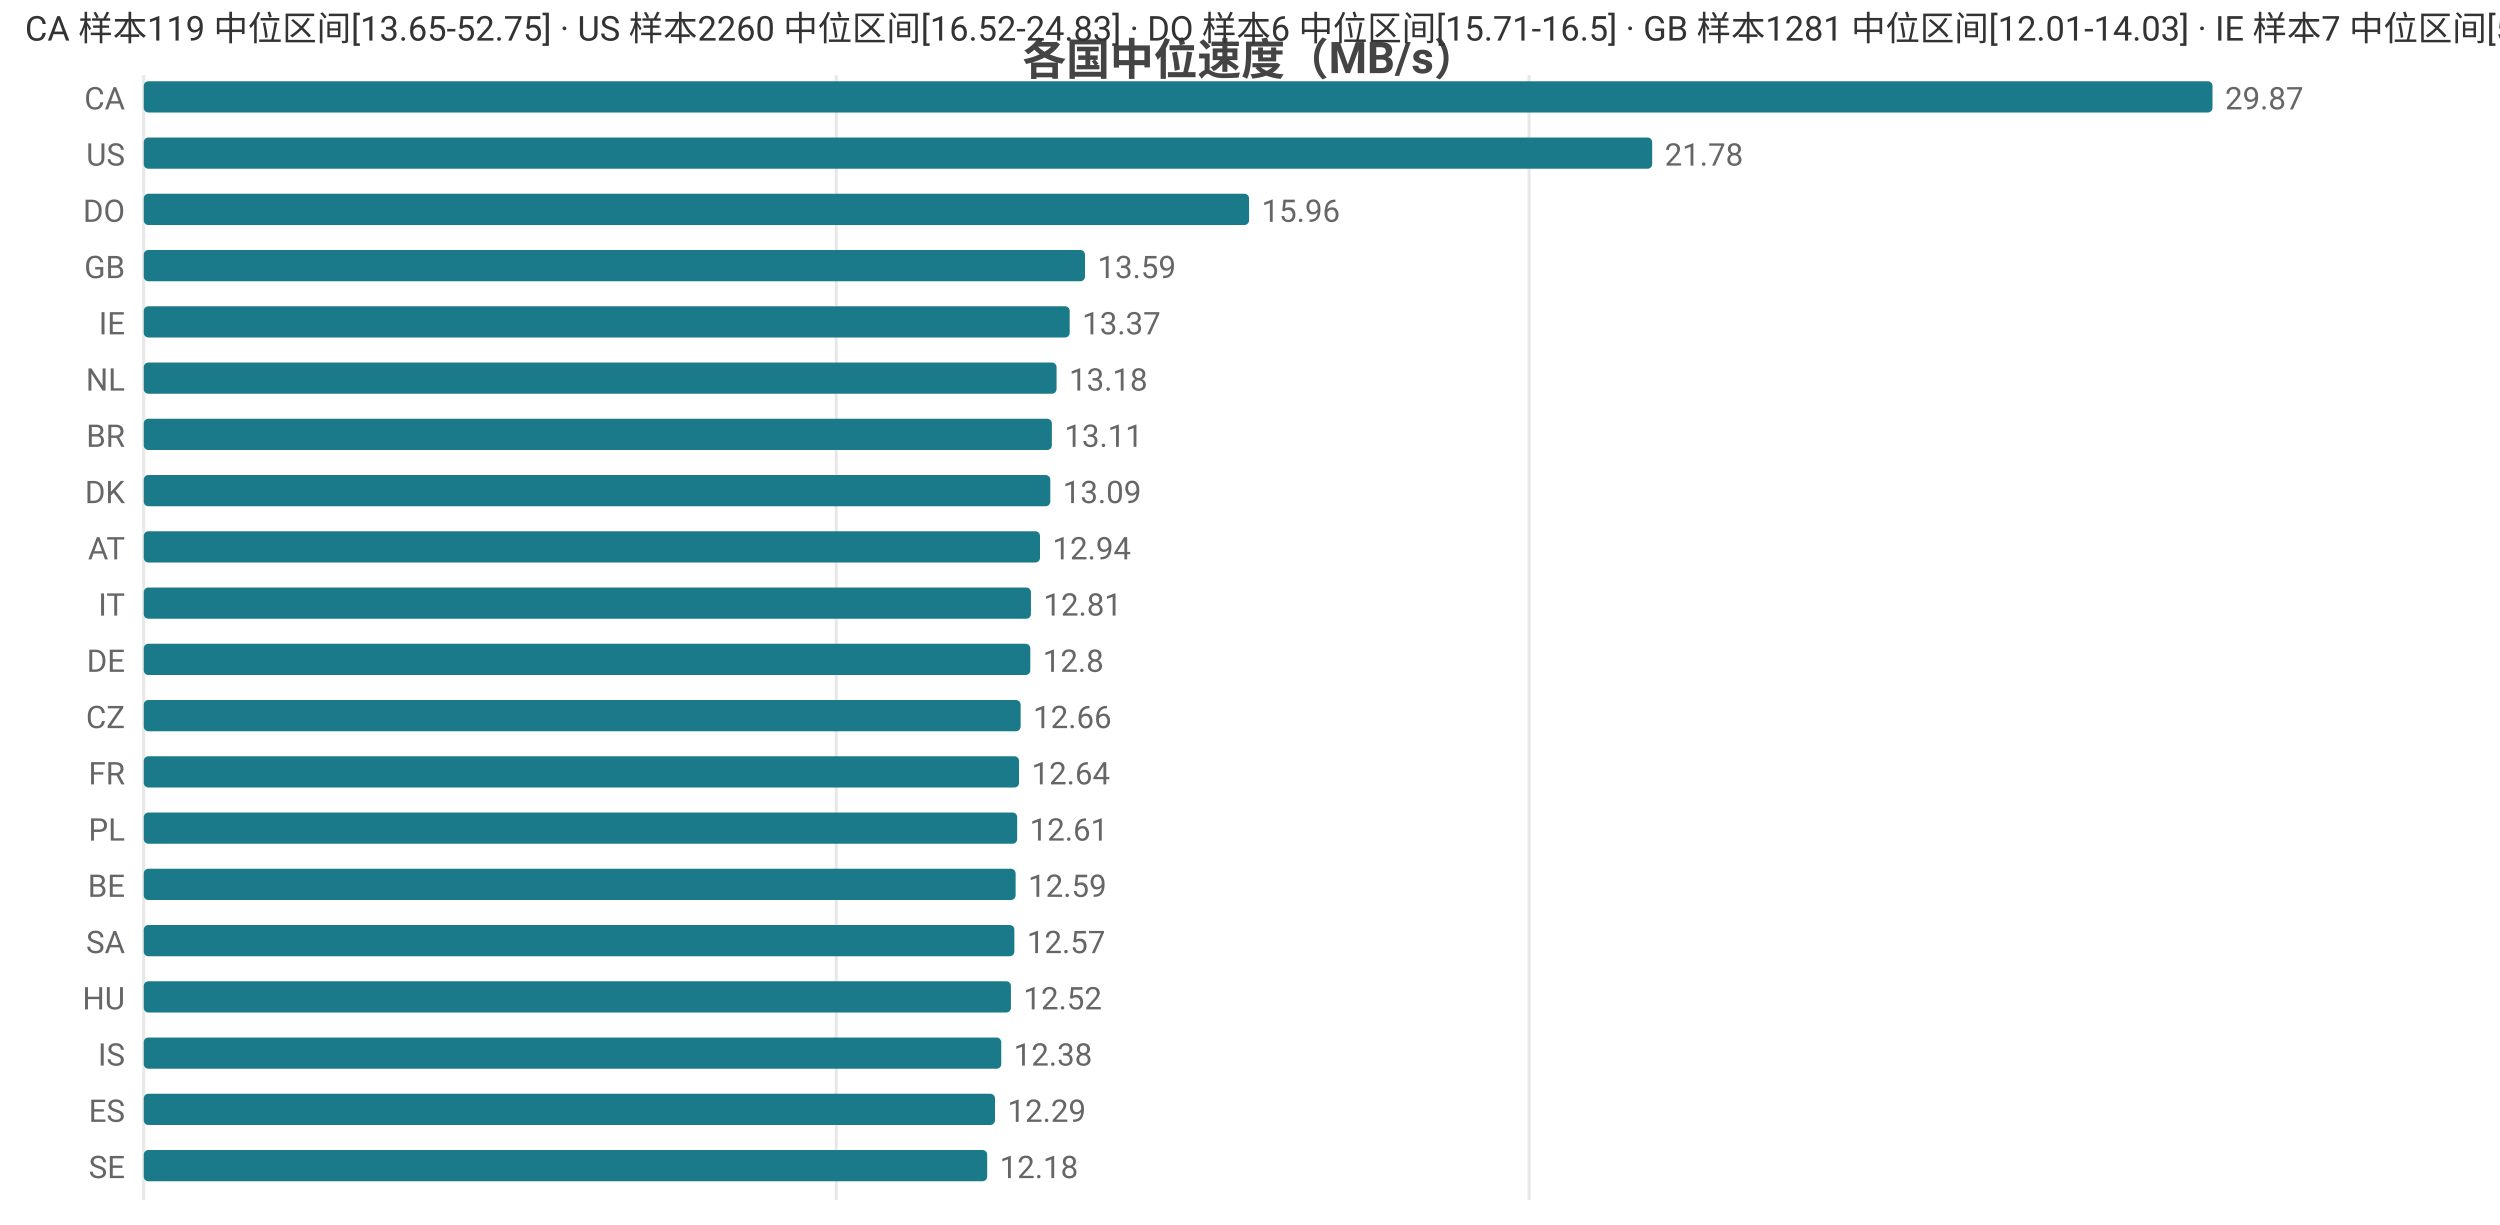
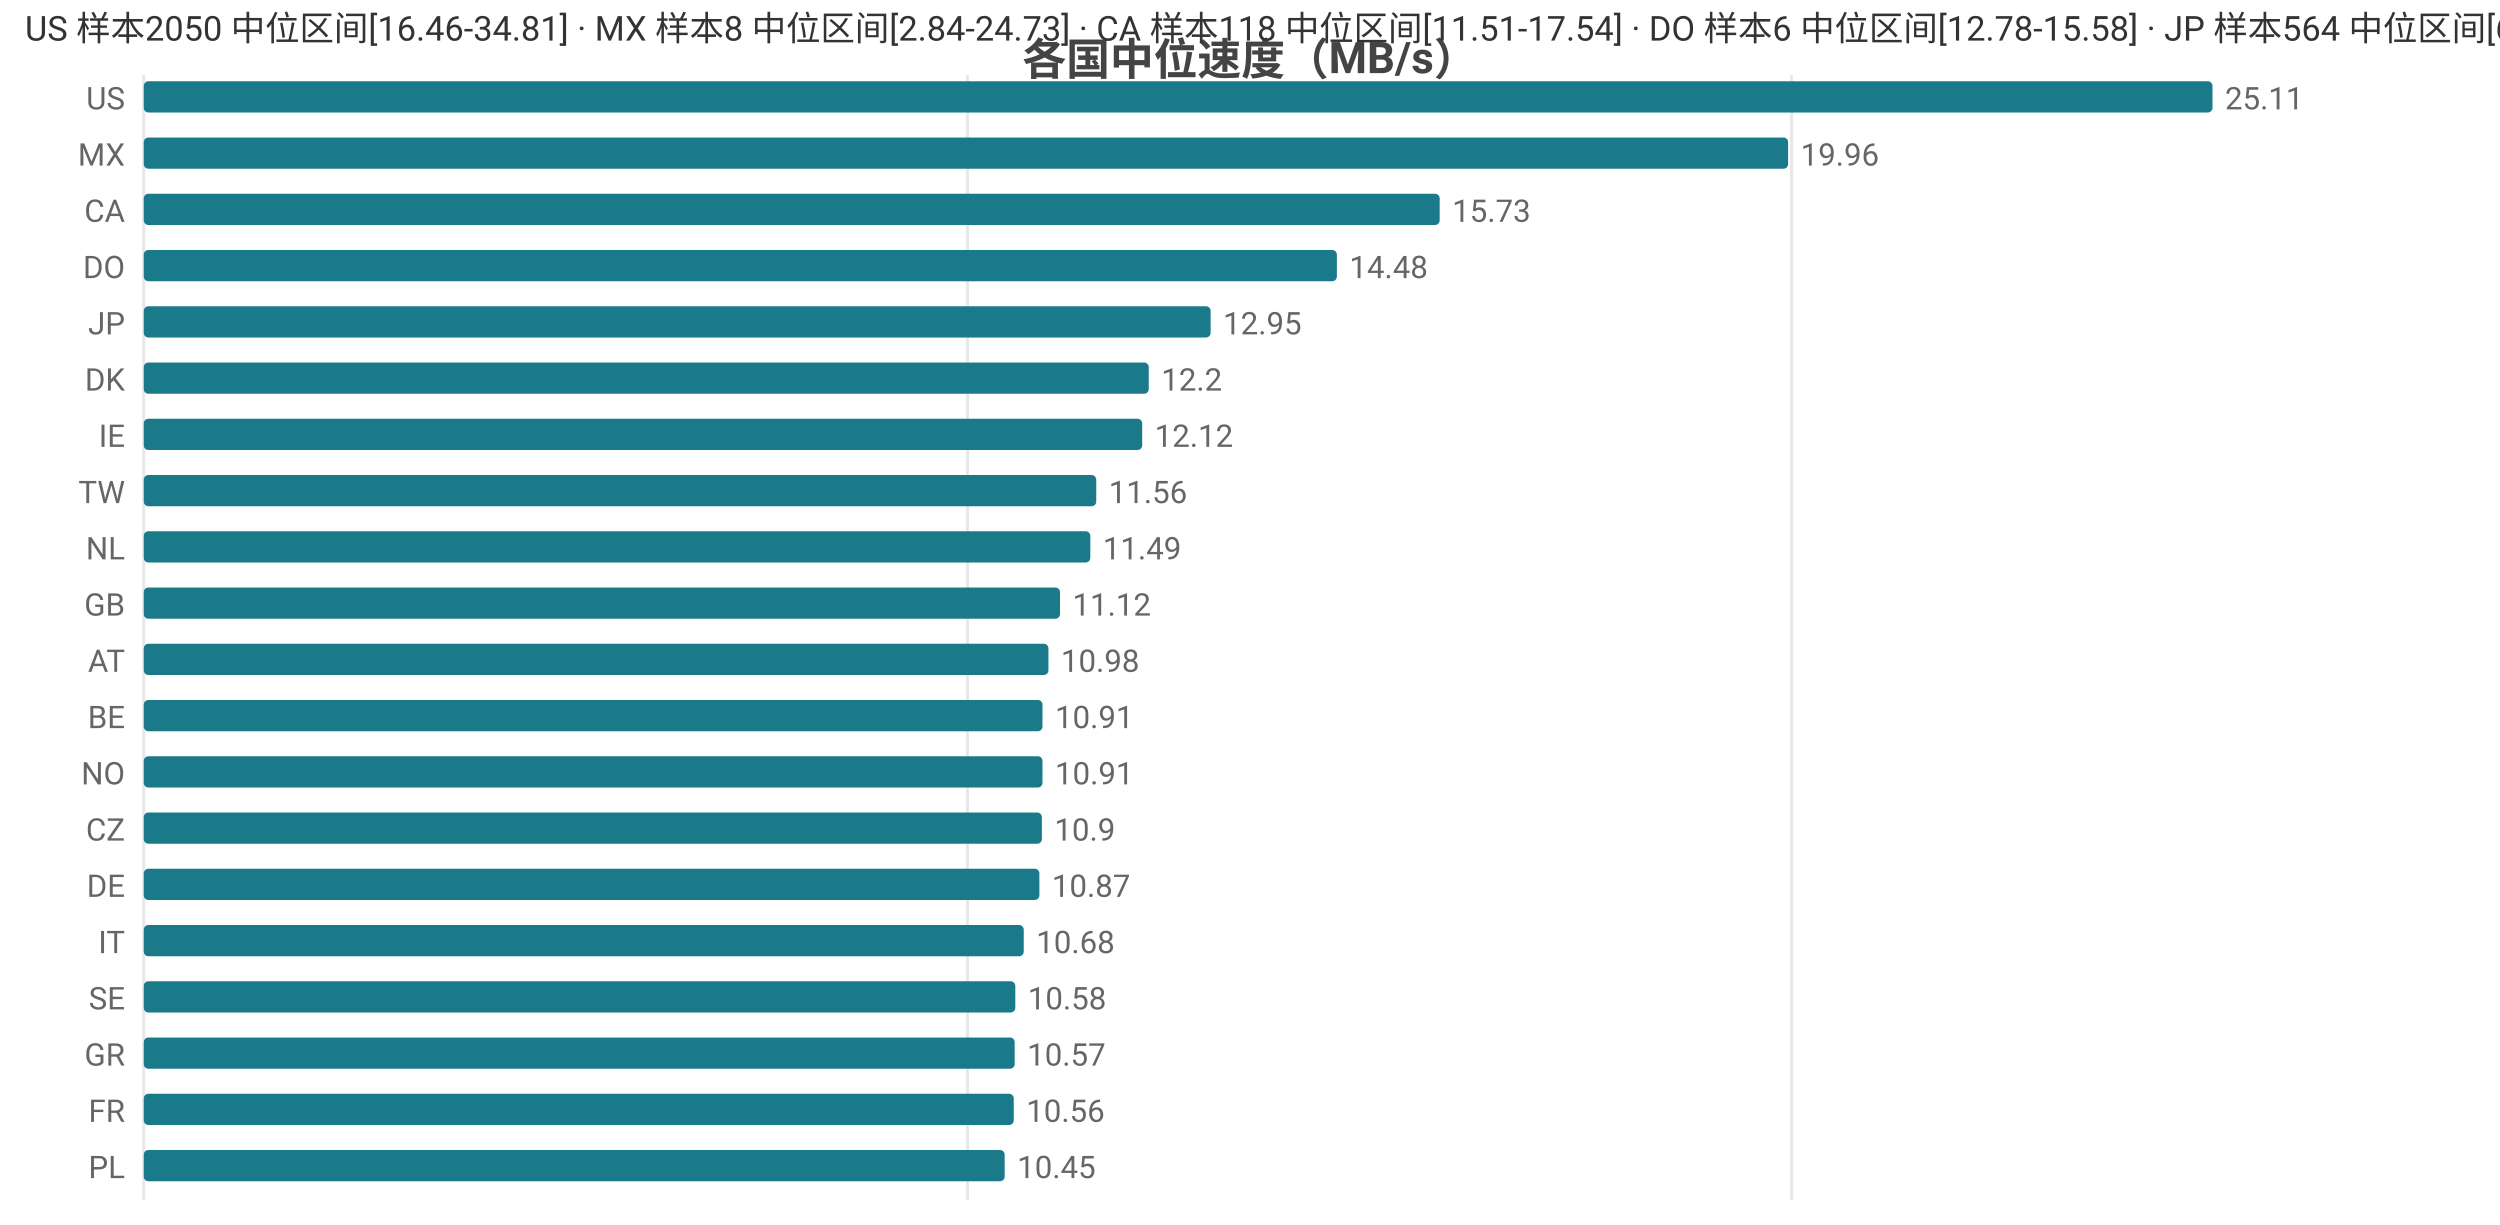
<svg xmlns="http://www.w3.org/2000/svg" width="800" height="392" viewBox="0 0 800 392">
  <rect width="800" height="392" fill="#ffffff" />
  <style>text{font-family:system-ui,-apple-system,'Segoe UI',Roboto,'PingFang SC','Microsoft YaHei','Noto Sans CJK SC',sans-serif}.g{stroke:#e8e8e8;stroke-width:1}.a{stroke:#999;stroke-width:1}.t{font-size:10px;fill:#666}.m{font-size:10px;text-anchor:middle;fill:#666}.e{font-size:10px;text-anchor:end;fill:#666}.l{font-size:11px;fill:#333}.tt{font-size:14px;font-weight:600;text-anchor:middle;fill:#444}.em{font-size:13px;text-anchor:middle;fill:#999}</style>
  <text class="tt" x="400.0" y="24">各国中位速度（MB/s）</text>
  <line class="g" x1="46" y1="24" x2="46" y2="384" />
-   <line class="g" x1="267.6" y1="24" x2="267.6" y2="384" />
-   <line class="g" x1="489.3" y1="24" x2="489.3" y2="384" />
-   <text class="e" x="40" y="35">CA</text>
+   <line class="g" x1="309.6" y1="24" x2="309.6" y2="384" />
+   <line class="g" x1="573.3" y1="24" x2="573.3" y2="384" />
+   <text class="e" x="40" y="35">US</text>
  <rect x="46" y="26" width="662" height="10" fill="#1a7a8a" rx="1.5" />
-   <text class="t" x="712" y="35">29.87</text>
-   <text class="e" x="40" y="53">US</text>
-   <rect x="46" y="44" width="482.7" height="10" fill="#1a7a8a" rx="1.5" />
-   <text class="t" x="532.7" y="53">21.78</text>
-   <text class="e" x="40" y="71">DO</text>
-   <rect x="46" y="62" width="353.7" height="10" fill="#1a7a8a" rx="1.5" />
-   <text class="t" x="403.7" y="71">15.96</text>
-   <text class="e" x="40" y="89">GB</text>
-   <rect x="46" y="80" width="301.2" height="10" fill="#1a7a8a" rx="1.5" />
-   <text class="t" x="351.2" y="89">13.59</text>
-   <text class="e" x="40" y="107">IE</text>
-   <rect x="46" y="98" width="296.3" height="10" fill="#1a7a8a" rx="1.5" />
-   <text class="t" x="346.3" y="107">13.37</text>
-   <text class="e" x="40" y="125">NL</text>
-   <rect x="46" y="116" width="292.1" height="10" fill="#1a7a8a" rx="1.5" />
-   <text class="t" x="342.1" y="125">13.18</text>
-   <text class="e" x="40" y="143">BR</text>
-   <rect x="46" y="134" width="290.6" height="10" fill="#1a7a8a" rx="1.5" />
-   <text class="t" x="340.6" y="143">13.11</text>
-   <text class="e" x="40" y="161">DK</text>
-   <rect x="46" y="152" width="290.1" height="10" fill="#1a7a8a" rx="1.5" />
-   <text class="t" x="340.1" y="161">13.09</text>
-   <text class="e" x="40" y="179">AT</text>
-   <rect x="46" y="170" width="286.8" height="10" fill="#1a7a8a" rx="1.5" />
-   <text class="t" x="336.8" y="179">12.94</text>
-   <text class="e" x="40" y="197">IT</text>
-   <rect x="46" y="188" width="283.9" height="10" fill="#1a7a8a" rx="1.5" />
-   <text class="t" x="333.9" y="197">12.81</text>
-   <text class="e" x="40" y="215">DE</text>
-   <rect x="46" y="206" width="283.7" height="10" fill="#1a7a8a" rx="1.5" />
-   <text class="t" x="333.7" y="215">12.8</text>
-   <text class="e" x="40" y="233">CZ</text>
-   <rect x="46" y="224" width="280.6" height="10" fill="#1a7a8a" rx="1.5" />
-   <text class="t" x="330.6" y="233">12.66</text>
-   <text class="e" x="40" y="251">FR</text>
-   <rect x="46" y="242" width="280.1" height="10" fill="#1a7a8a" rx="1.5" />
-   <text class="t" x="330.1" y="251">12.64</text>
-   <text class="e" x="40" y="269">PL</text>
-   <rect x="46" y="260" width="279.5" height="10" fill="#1a7a8a" rx="1.5" />
-   <text class="t" x="329.5" y="269">12.61</text>
-   <text class="e" x="40" y="287">BE</text>
-   <rect x="46" y="278" width="279.0" height="10" fill="#1a7a8a" rx="1.5" />
-   <text class="t" x="329.0" y="287">12.59</text>
-   <text class="e" x="40" y="305">SA</text>
-   <rect x="46" y="296" width="278.6" height="10" fill="#1a7a8a" rx="1.5" />
-   <text class="t" x="328.6" y="305">12.57</text>
-   <text class="e" x="40" y="323">HU</text>
-   <rect x="46" y="314" width="277.5" height="10" fill="#1a7a8a" rx="1.5" />
-   <text class="t" x="327.5" y="323">12.52</text>
-   <text class="e" x="40" y="341">IS</text>
-   <rect x="46" y="332" width="274.4" height="10" fill="#1a7a8a" rx="1.5" />
-   <text class="t" x="324.4" y="341">12.38</text>
-   <text class="e" x="40" y="359">ES</text>
-   <rect x="46" y="350" width="272.4" height="10" fill="#1a7a8a" rx="1.5" />
-   <text class="t" x="322.4" y="359">12.29</text>
-   <text class="e" x="40" y="377">SE</text>
-   <rect x="46" y="368" width="269.9" height="10" fill="#1a7a8a" rx="1.5" />
-   <text class="t" x="319.9" y="377">12.18</text>
-   <text class="l" x="8" y="13">CA 样本119 中位区间[13.65-52.75] · US 样本2260 中位区间[16.52-24.83] · DO 样本6 中位区间[15.71-16.5] · GB 样本1281 中位区间[12.01-14.03] · IE 样本7 中位区间[5.42-14.57]</text>
+   <text class="t" x="712" y="35">25.11</text>
+   <text class="e" x="40" y="53">MX</text>
+   <rect x="46" y="44" width="526.2" height="10" fill="#1a7a8a" rx="1.5" />
+   <text class="t" x="576.2" y="53">19.96</text>
+   <text class="e" x="40" y="71">CA</text>
+   <rect x="46" y="62" width="414.7" height="10" fill="#1a7a8a" rx="1.5" />
+   <text class="t" x="464.7" y="71">15.73</text>
+   <text class="e" x="40" y="89">DO</text>
+   <rect x="46" y="80" width="381.8" height="10" fill="#1a7a8a" rx="1.5" />
+   <text class="t" x="431.8" y="89">14.48</text>
+   <text class="e" x="40" y="107">JP</text>
+   <rect x="46" y="98" width="341.4" height="10" fill="#1a7a8a" rx="1.5" />
+   <text class="t" x="391.4" y="107">12.95</text>
+   <text class="e" x="40" y="125">DK</text>
+   <rect x="46" y="116" width="321.6" height="10" fill="#1a7a8a" rx="1.5" />
+   <text class="t" x="371.6" y="125">12.2</text>
+   <text class="e" x="40" y="143">IE</text>
+   <rect x="46" y="134" width="319.5" height="10" fill="#1a7a8a" rx="1.5" />
+   <text class="t" x="369.5" y="143">12.12</text>
+   <text class="e" x="40" y="161">TW</text>
+   <rect x="46" y="152" width="304.8" height="10" fill="#1a7a8a" rx="1.5" />
+   <text class="t" x="354.8" y="161">11.56</text>
+   <text class="e" x="40" y="179">NL</text>
+   <rect x="46" y="170" width="302.9" height="10" fill="#1a7a8a" rx="1.5" />
+   <text class="t" x="352.9" y="179">11.49</text>
+   <text class="e" x="40" y="197">GB</text>
+   <rect x="46" y="188" width="293.2" height="10" fill="#1a7a8a" rx="1.5" />
+   <text class="t" x="343.2" y="197">11.12</text>
+   <text class="e" x="40" y="215">AT</text>
+   <rect x="46" y="206" width="289.5" height="10" fill="#1a7a8a" rx="1.5" />
+   <text class="t" x="339.5" y="215">10.98</text>
+   <text class="e" x="40" y="233">BE</text>
+   <rect x="46" y="224" width="287.6" height="10" fill="#1a7a8a" rx="1.5" />
+   <text class="t" x="337.6" y="233">10.91</text>
+   <text class="e" x="40" y="251">NO</text>
+   <rect x="46" y="242" width="287.6" height="10" fill="#1a7a8a" rx="1.5" />
+   <text class="t" x="337.6" y="251">10.91</text>
+   <text class="e" x="40" y="269">CZ</text>
+   <rect x="46" y="260" width="287.4" height="10" fill="#1a7a8a" rx="1.5" />
+   <text class="t" x="337.4" y="269">10.9</text>
+   <text class="e" x="40" y="287">DE</text>
+   <rect x="46" y="278" width="286.6" height="10" fill="#1a7a8a" rx="1.5" />
+   <text class="t" x="336.6" y="287">10.87</text>
+   <text class="e" x="40" y="305">IT</text>
+   <rect x="46" y="296" width="281.6" height="10" fill="#1a7a8a" rx="1.5" />
+   <text class="t" x="331.6" y="305">10.68</text>
+   <text class="e" x="40" y="323">SE</text>
+   <rect x="46" y="314" width="278.9" height="10" fill="#1a7a8a" rx="1.5" />
+   <text class="t" x="328.9" y="323">10.58</text>
+   <text class="e" x="40" y="341">GR</text>
+   <rect x="46" y="332" width="278.7" height="10" fill="#1a7a8a" rx="1.5" />
+   <text class="t" x="328.7" y="341">10.57</text>
+   <text class="e" x="40" y="359">FR</text>
+   <rect x="46" y="350" width="278.4" height="10" fill="#1a7a8a" rx="1.5" />
+   <text class="t" x="328.4" y="359">10.56</text>
+   <text class="e" x="40" y="377">PL</text>
+   <rect x="46" y="368" width="275.5" height="10" fill="#1a7a8a" rx="1.5" />
+   <text class="t" x="325.5" y="377">10.45</text>
+   <text class="l" x="8" y="13">US 样本2050 中位区间[16.46-34.81] · MX 样本8 中位区间[2.84-24.73] · CA 样本118 中位区间[11.51-17.54] · DO 样本6 中位区间[12.78-15.58] · JP 样本564 中位区间[6.81-13.92]</text>
</svg>
